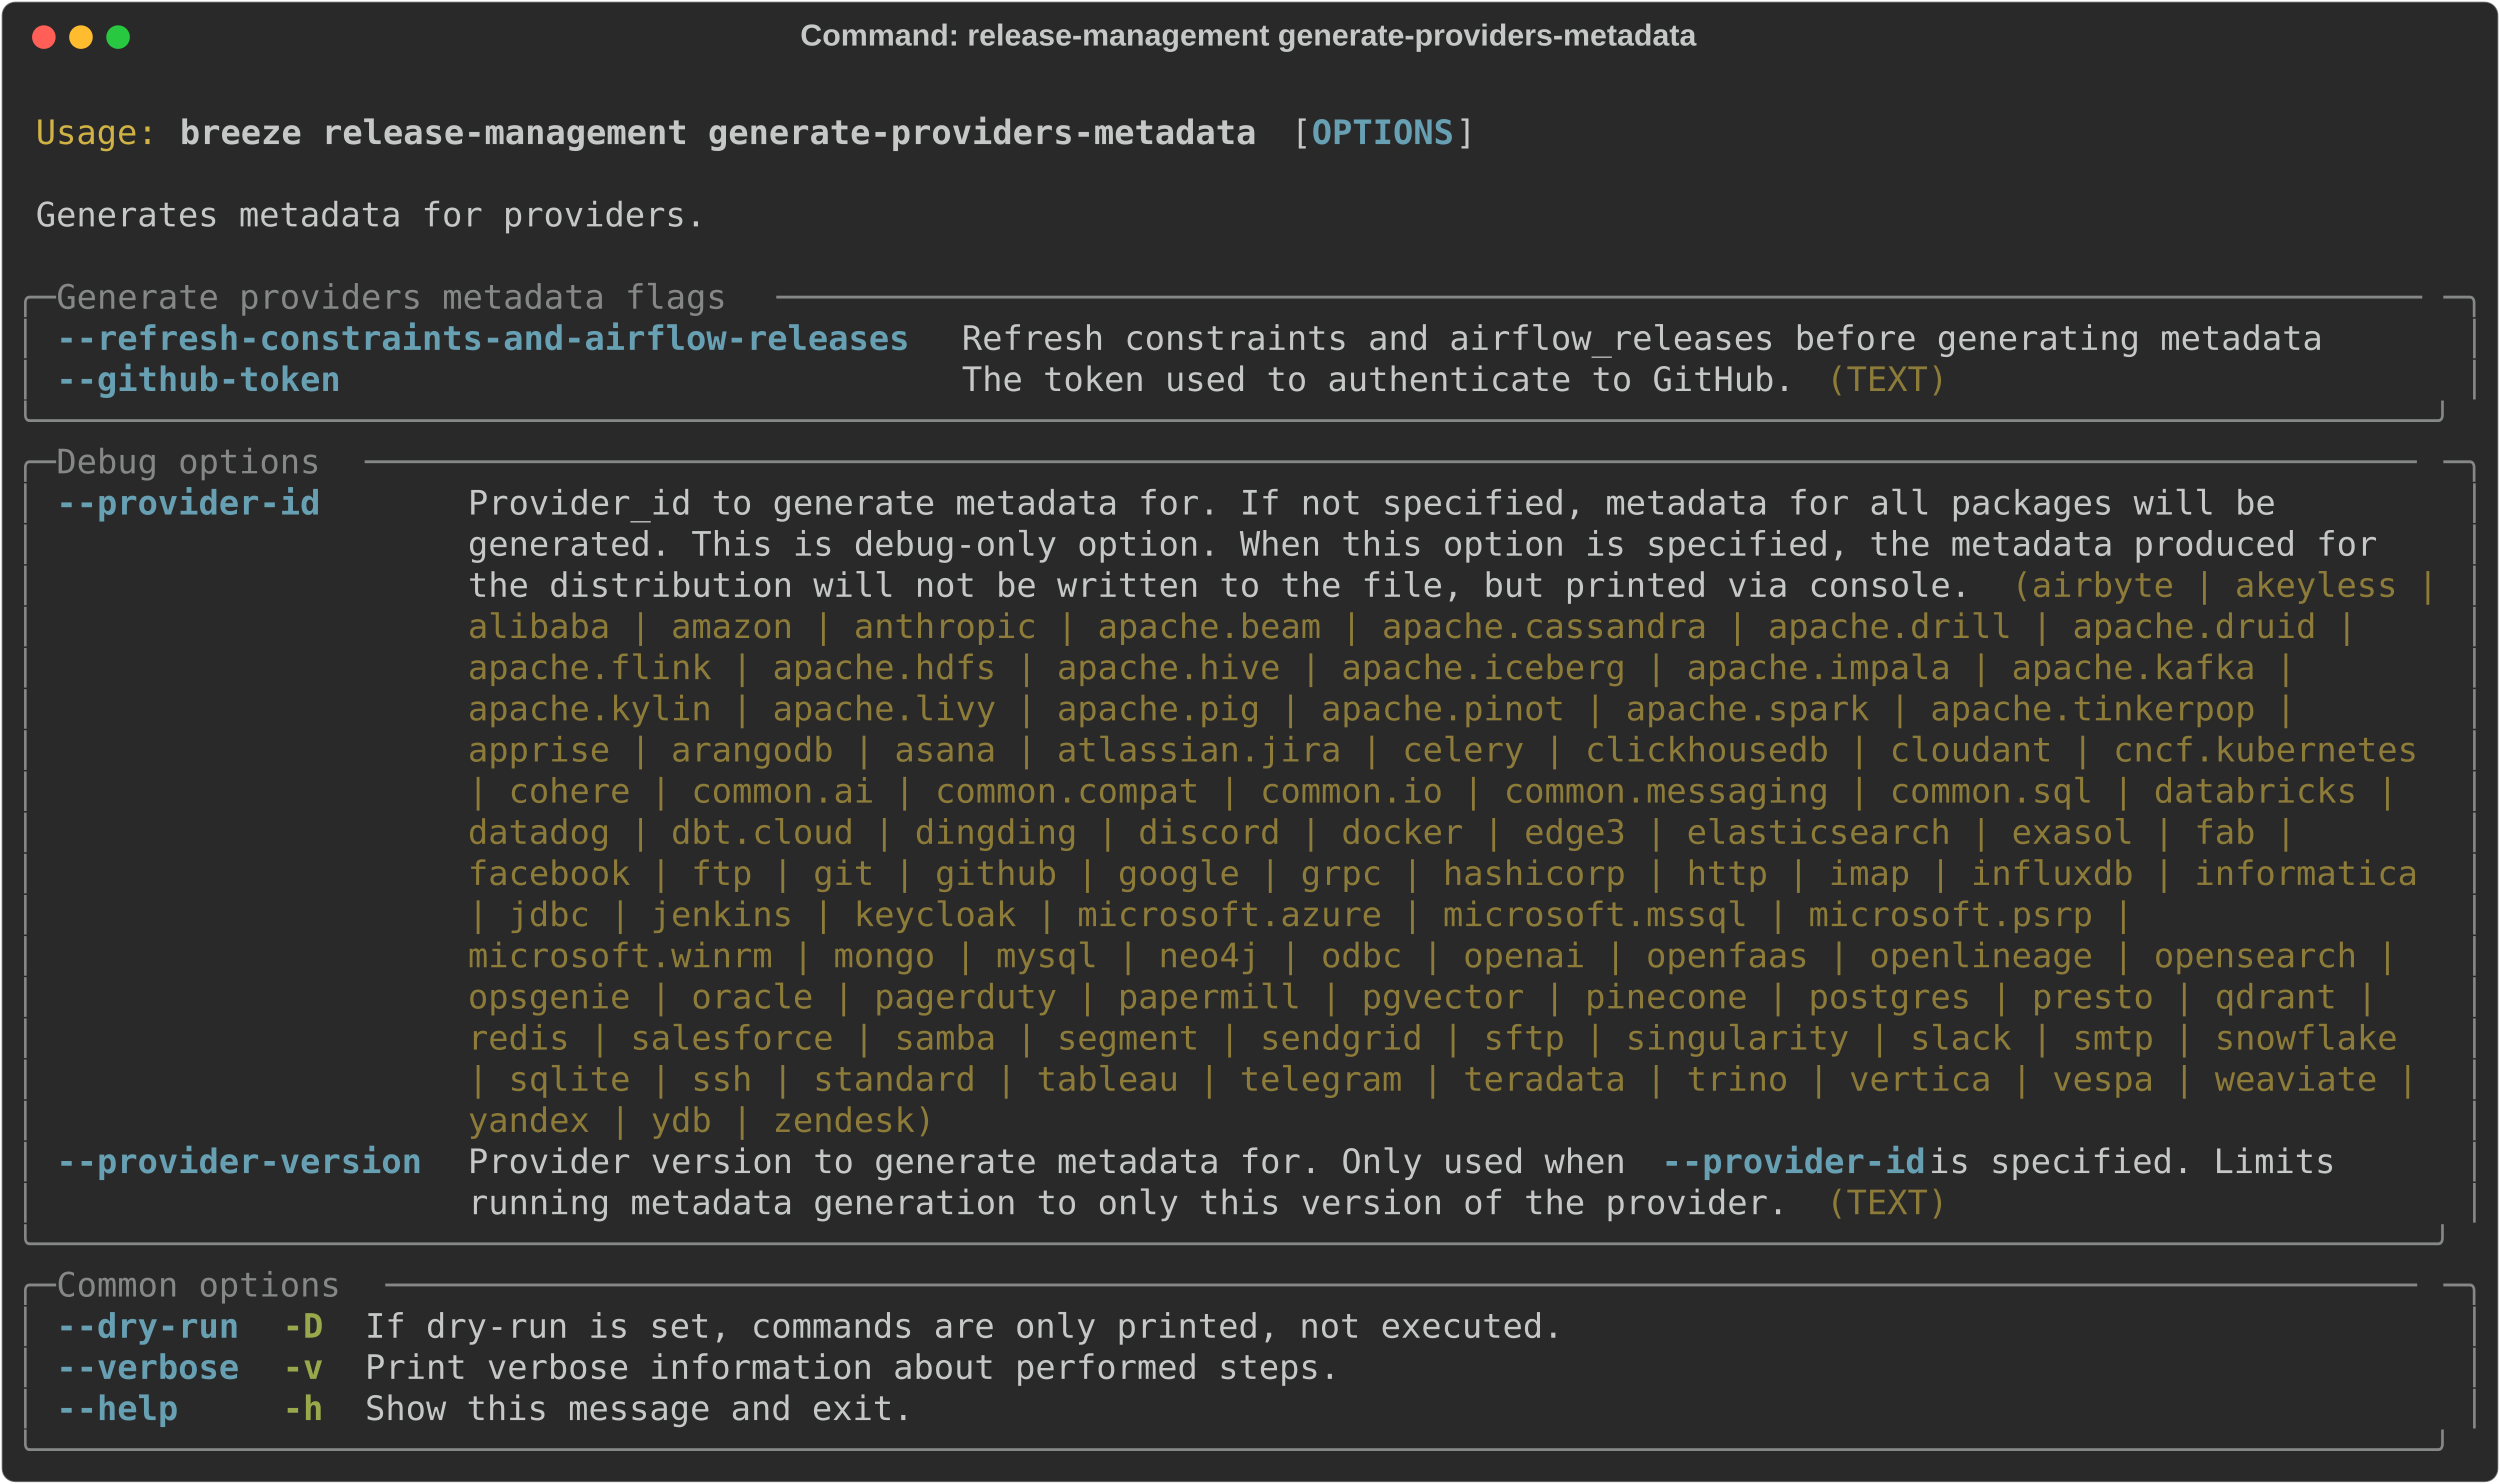
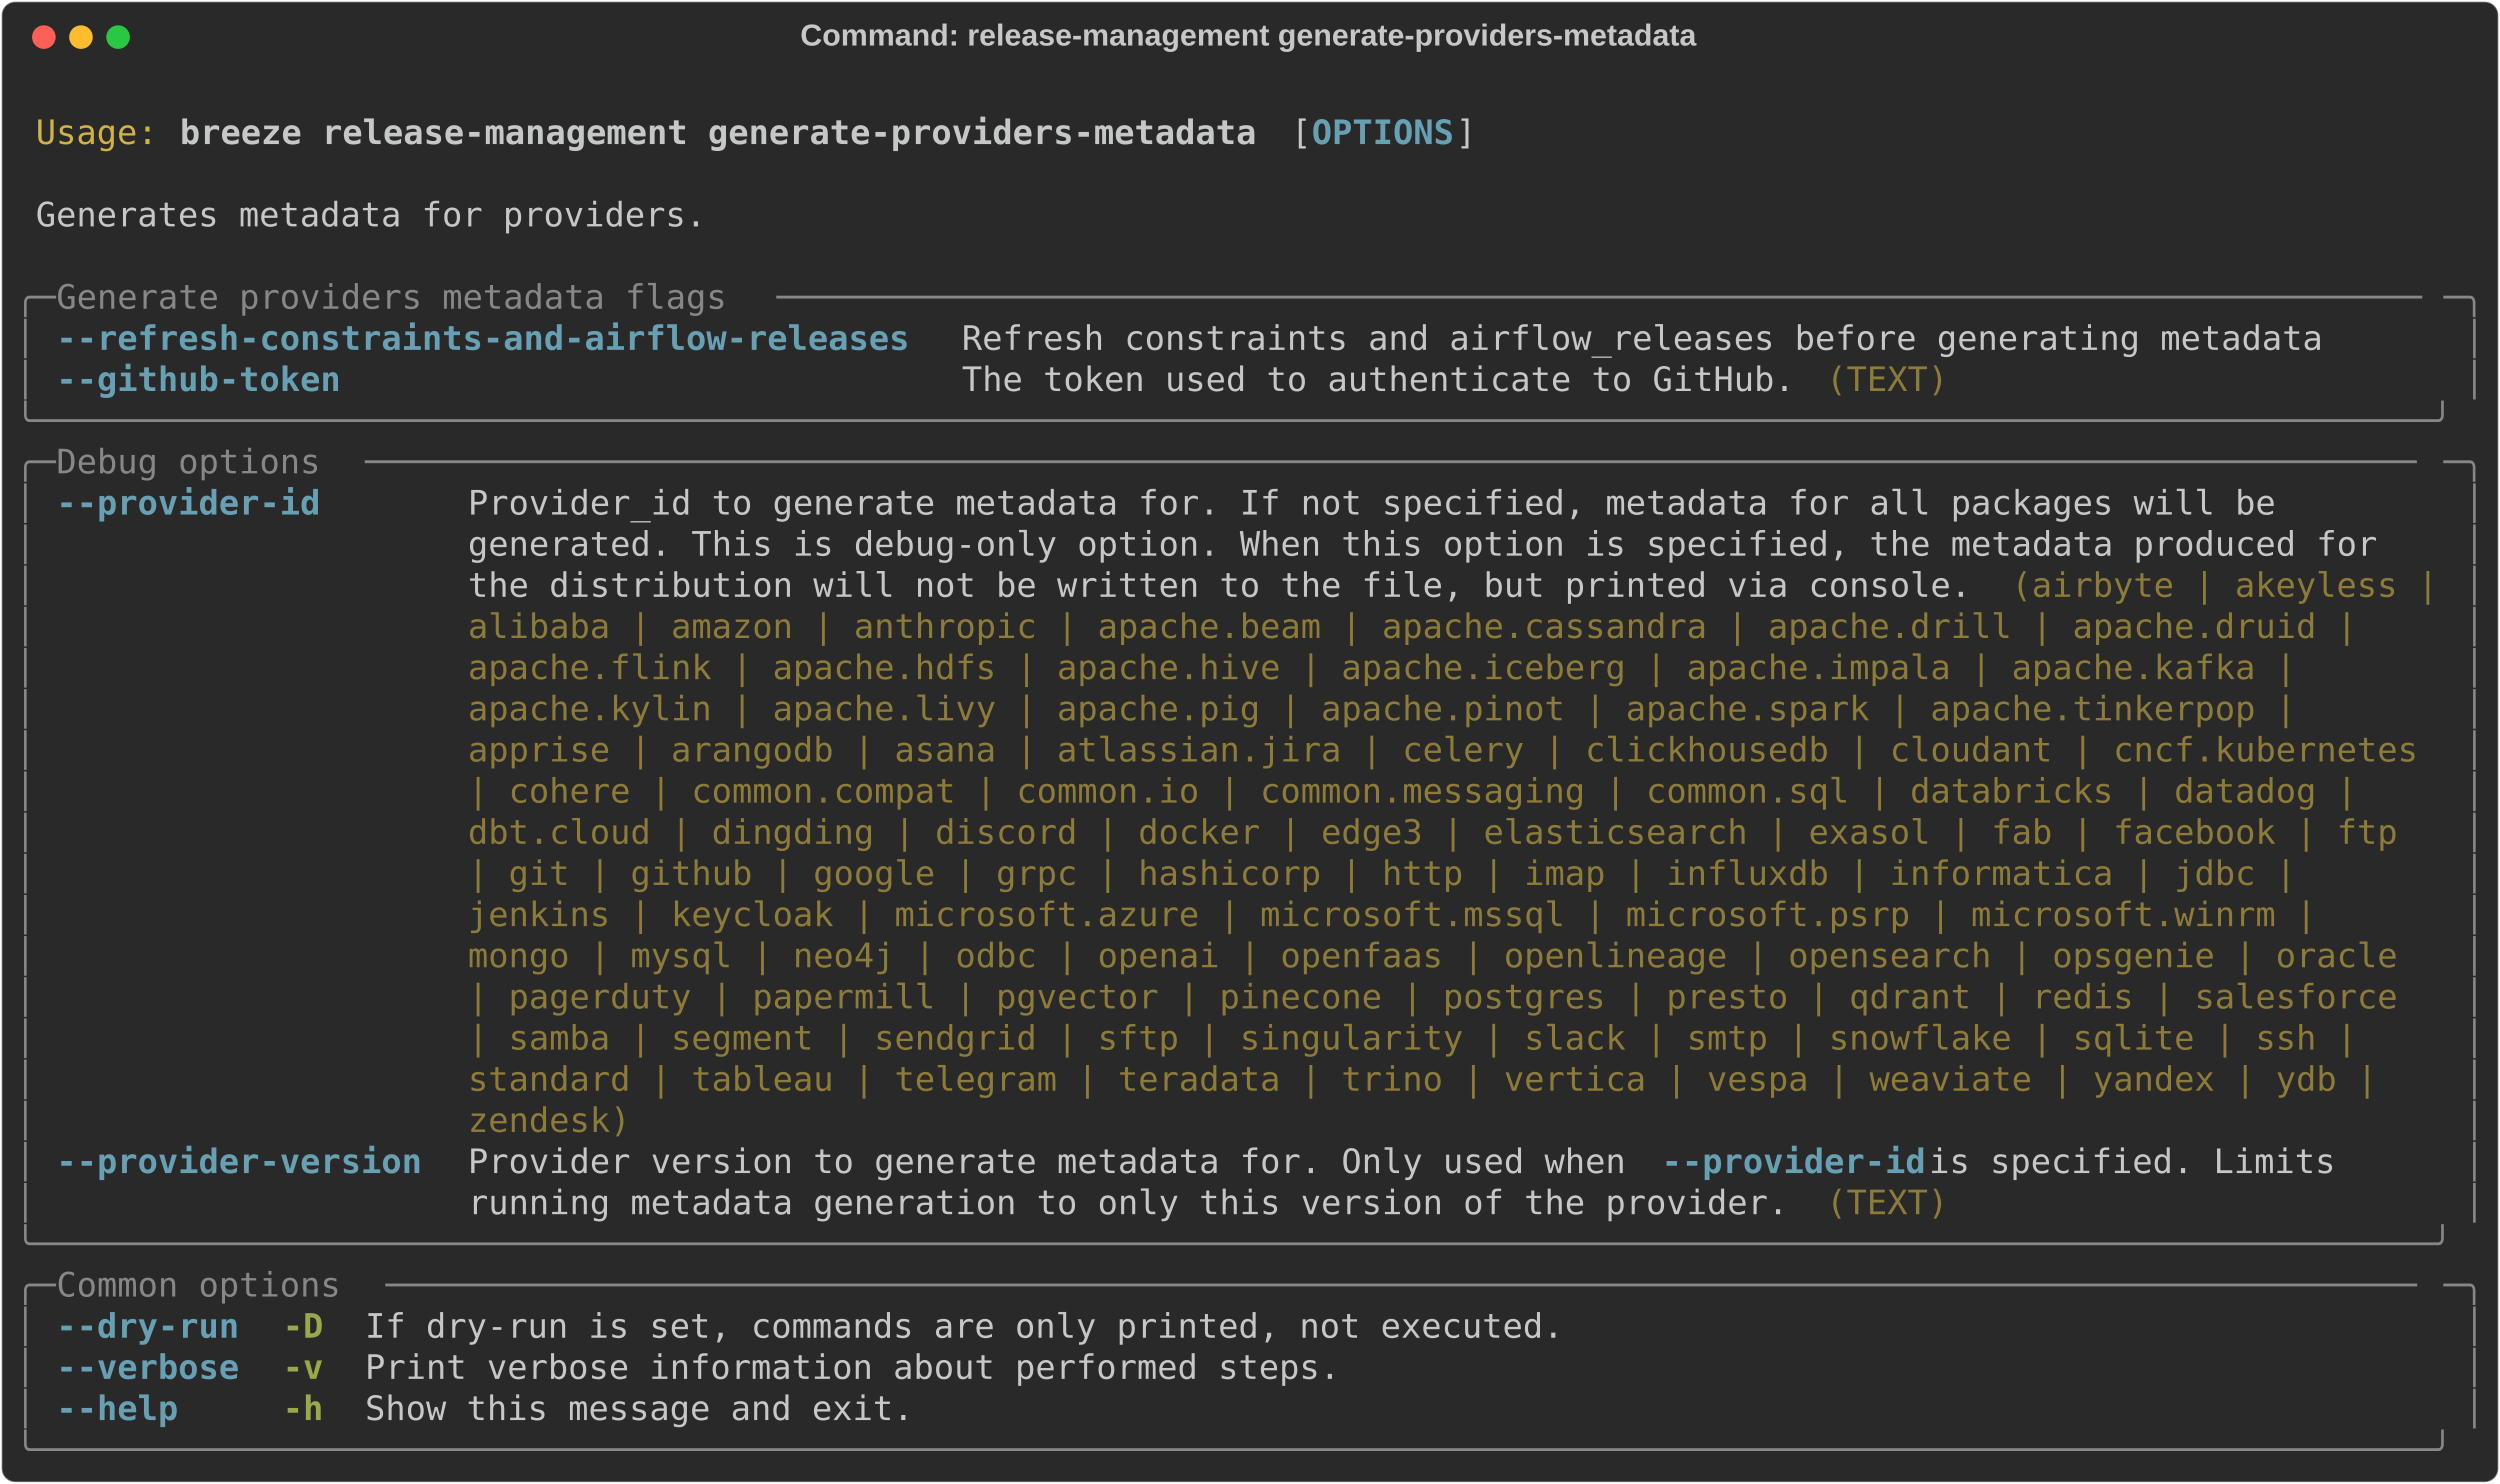
<svg xmlns="http://www.w3.org/2000/svg" class="rich-terminal" viewBox="0 0 1482 879.6">
  <style>

    @font-face {
        font-family: "Fira Code";
        src: local("FiraCode-Regular"),
                url("https://cdnjs.cloudflare.com/ajax/libs/firacode/6.2.0/woff2/FiraCode-Regular.woff2") format("woff2"),
                url("https://cdnjs.cloudflare.com/ajax/libs/firacode/6.2.0/woff/FiraCode-Regular.woff") format("woff");
        font-style: normal;
        font-weight: 400;
    }
    @font-face {
        font-family: "Fira Code";
        src: local("FiraCode-Bold"),
                url("https://cdnjs.cloudflare.com/ajax/libs/firacode/6.2.0/woff2/FiraCode-Bold.woff2") format("woff2"),
                url("https://cdnjs.cloudflare.com/ajax/libs/firacode/6.2.0/woff/FiraCode-Bold.woff") format("woff");
        font-style: bold;
        font-weight: 700;
    }

    .breeze-release-management-generate-providers-metadata-matrix {
        font-family: Fira Code, monospace;
        font-size: 20px;
        line-height: 24.4px;
        font-variant-east-asian: full-width;
    }

    .breeze-release-management-generate-providers-metadata-title {
        font-size: 18px;
        font-weight: bold;
        font-family: arial;
    }

    .breeze-release-management-generate-providers-metadata-r1 { fill: #c5c8c6 }
.breeze-release-management-generate-providers-metadata-r2 { fill: #d0b344 }
.breeze-release-management-generate-providers-metadata-r3 { fill: #c5c8c6;font-weight: bold }
.breeze-release-management-generate-providers-metadata-r4 { fill: #68a0b3;font-weight: bold }
.breeze-release-management-generate-providers-metadata-r5 { fill: #868887 }
.breeze-release-management-generate-providers-metadata-r6 { fill: #8d7b39 }
.breeze-release-management-generate-providers-metadata-r7 { fill: #98a84b;font-weight: bold }
    </style>
  <defs>
    <clipPath id="breeze-release-management-generate-providers-metadata-clip-terminal">
      <rect x="0" y="0" width="1463.0" height="828.6" />
    </clipPath>
    <clipPath id="breeze-release-management-generate-providers-metadata-line-0">
      <rect x="0" y="1.5" width="1464" height="24.65" />
    </clipPath>
    <clipPath id="breeze-release-management-generate-providers-metadata-line-1">
      <rect x="0" y="25.9" width="1464" height="24.65" />
    </clipPath>
    <clipPath id="breeze-release-management-generate-providers-metadata-line-2">
      <rect x="0" y="50.3" width="1464" height="24.65" />
    </clipPath>
    <clipPath id="breeze-release-management-generate-providers-metadata-line-3">
      <rect x="0" y="74.7" width="1464" height="24.65" />
    </clipPath>
    <clipPath id="breeze-release-management-generate-providers-metadata-line-4">
      <rect x="0" y="99.1" width="1464" height="24.65" />
    </clipPath>
    <clipPath id="breeze-release-management-generate-providers-metadata-line-5">
      <rect x="0" y="123.5" width="1464" height="24.65" />
    </clipPath>
    <clipPath id="breeze-release-management-generate-providers-metadata-line-6">
      <rect x="0" y="147.9" width="1464" height="24.65" />
    </clipPath>
    <clipPath id="breeze-release-management-generate-providers-metadata-line-7">
      <rect x="0" y="172.3" width="1464" height="24.65" />
    </clipPath>
    <clipPath id="breeze-release-management-generate-providers-metadata-line-8">
      <rect x="0" y="196.7" width="1464" height="24.65" />
    </clipPath>
    <clipPath id="breeze-release-management-generate-providers-metadata-line-9">
      <rect x="0" y="221.1" width="1464" height="24.65" />
    </clipPath>
    <clipPath id="breeze-release-management-generate-providers-metadata-line-10">
      <rect x="0" y="245.5" width="1464" height="24.65" />
    </clipPath>
    <clipPath id="breeze-release-management-generate-providers-metadata-line-11">
      <rect x="0" y="269.9" width="1464" height="24.65" />
    </clipPath>
    <clipPath id="breeze-release-management-generate-providers-metadata-line-12">
      <rect x="0" y="294.3" width="1464" height="24.65" />
    </clipPath>
    <clipPath id="breeze-release-management-generate-providers-metadata-line-13">
      <rect x="0" y="318.7" width="1464" height="24.65" />
    </clipPath>
    <clipPath id="breeze-release-management-generate-providers-metadata-line-14">
      <rect x="0" y="343.1" width="1464" height="24.65" />
    </clipPath>
    <clipPath id="breeze-release-management-generate-providers-metadata-line-15">
      <rect x="0" y="367.5" width="1464" height="24.65" />
    </clipPath>
    <clipPath id="breeze-release-management-generate-providers-metadata-line-16">
      <rect x="0" y="391.9" width="1464" height="24.65" />
    </clipPath>
    <clipPath id="breeze-release-management-generate-providers-metadata-line-17">
      <rect x="0" y="416.3" width="1464" height="24.65" />
    </clipPath>
    <clipPath id="breeze-release-management-generate-providers-metadata-line-18">
      <rect x="0" y="440.7" width="1464" height="24.65" />
    </clipPath>
    <clipPath id="breeze-release-management-generate-providers-metadata-line-19">
      <rect x="0" y="465.1" width="1464" height="24.65" />
    </clipPath>
    <clipPath id="breeze-release-management-generate-providers-metadata-line-20">
      <rect x="0" y="489.5" width="1464" height="24.65" />
    </clipPath>
    <clipPath id="breeze-release-management-generate-providers-metadata-line-21">
      <rect x="0" y="513.9" width="1464" height="24.65" />
    </clipPath>
    <clipPath id="breeze-release-management-generate-providers-metadata-line-22">
      <rect x="0" y="538.3" width="1464" height="24.65" />
    </clipPath>
    <clipPath id="breeze-release-management-generate-providers-metadata-line-23">
      <rect x="0" y="562.7" width="1464" height="24.65" />
    </clipPath>
    <clipPath id="breeze-release-management-generate-providers-metadata-line-24">
      <rect x="0" y="587.1" width="1464" height="24.65" />
    </clipPath>
    <clipPath id="breeze-release-management-generate-providers-metadata-line-25">
      <rect x="0" y="611.5" width="1464" height="24.65" />
    </clipPath>
    <clipPath id="breeze-release-management-generate-providers-metadata-line-26">
      <rect x="0" y="635.9" width="1464" height="24.65" />
    </clipPath>
    <clipPath id="breeze-release-management-generate-providers-metadata-line-27">
      <rect x="0" y="660.3" width="1464" height="24.65" />
    </clipPath>
    <clipPath id="breeze-release-management-generate-providers-metadata-line-28">
      <rect x="0" y="684.7" width="1464" height="24.65" />
    </clipPath>
    <clipPath id="breeze-release-management-generate-providers-metadata-line-29">
      <rect x="0" y="709.1" width="1464" height="24.65" />
    </clipPath>
    <clipPath id="breeze-release-management-generate-providers-metadata-line-30">
      <rect x="0" y="733.5" width="1464" height="24.65" />
    </clipPath>
    <clipPath id="breeze-release-management-generate-providers-metadata-line-31">
      <rect x="0" y="757.9" width="1464" height="24.65" />
    </clipPath>
    <clipPath id="breeze-release-management-generate-providers-metadata-line-32">
      <rect x="0" y="782.3" width="1464" height="24.65" />
    </clipPath>
  </defs>
  <rect fill="#292929" stroke="rgba(255,255,255,0.35)" stroke-width="1" x="1" y="1" width="1480" height="877.6" rx="8" />
  <text class="breeze-release-management-generate-providers-metadata-title" fill="#c5c8c6" text-anchor="middle" x="740" y="27">Command: release-management generate-providers-metadata</text>
  <g transform="translate(26,22)">
    <circle cx="0" cy="0" r="7" fill="#ff5f57" />
    <circle cx="22" cy="0" r="7" fill="#febc2e" />
    <circle cx="44" cy="0" r="7" fill="#28c840" />
  </g>
  <g transform="translate(9, 41)" clip-path="url(#breeze-release-management-generate-providers-metadata-clip-terminal)">
    <g class="breeze-release-management-generate-providers-metadata-matrix">
      <text class="breeze-release-management-generate-providers-metadata-r1" x="1464" y="20" textLength="12.2" clip-path="url(#breeze-release-management-generate-providers-metadata-line-0)">
</text>
      <text class="breeze-release-management-generate-providers-metadata-r2" x="12.2" y="44.4" textLength="73.2" clip-path="url(#breeze-release-management-generate-providers-metadata-line-1)">Usage:</text>
      <text class="breeze-release-management-generate-providers-metadata-r3" x="97.6" y="44.4" textLength="646.6" clip-path="url(#breeze-release-management-generate-providers-metadata-line-1)">breeze release-management generate-providers-metadata</text>
      <text class="breeze-release-management-generate-providers-metadata-r1" x="756.4" y="44.4" textLength="12.2" clip-path="url(#breeze-release-management-generate-providers-metadata-line-1)">[</text>
      <text class="breeze-release-management-generate-providers-metadata-r4" x="768.6" y="44.4" textLength="85.4" clip-path="url(#breeze-release-management-generate-providers-metadata-line-1)">OPTIONS</text>
      <text class="breeze-release-management-generate-providers-metadata-r1" x="854" y="44.4" textLength="12.2" clip-path="url(#breeze-release-management-generate-providers-metadata-line-1)">]</text>
      <text class="breeze-release-management-generate-providers-metadata-r1" x="1464" y="44.4" textLength="12.2" clip-path="url(#breeze-release-management-generate-providers-metadata-line-1)">
</text>
      <text class="breeze-release-management-generate-providers-metadata-r1" x="1464" y="68.8" textLength="12.2" clip-path="url(#breeze-release-management-generate-providers-metadata-line-2)">
</text>
      <text class="breeze-release-management-generate-providers-metadata-r1" x="12.2" y="93.2" textLength="402.6" clip-path="url(#breeze-release-management-generate-providers-metadata-line-3)">Generates metadata for providers.</text>
      <text class="breeze-release-management-generate-providers-metadata-r1" x="1464" y="93.2" textLength="12.2" clip-path="url(#breeze-release-management-generate-providers-metadata-line-3)">
</text>
      <text class="breeze-release-management-generate-providers-metadata-r1" x="1464" y="117.6" textLength="12.2" clip-path="url(#breeze-release-management-generate-providers-metadata-line-4)">
</text>
      <text class="breeze-release-management-generate-providers-metadata-r5" x="0" y="142" textLength="24.4" clip-path="url(#breeze-release-management-generate-providers-metadata-line-5)">╭─</text>
      <text class="breeze-release-management-generate-providers-metadata-r5" x="24.4" y="142" textLength="427" clip-path="url(#breeze-release-management-generate-providers-metadata-line-5)"> Generate providers metadata flags </text>
      <text class="breeze-release-management-generate-providers-metadata-r5" x="451.4" y="142" textLength="988.2" clip-path="url(#breeze-release-management-generate-providers-metadata-line-5)">─────────────────────────────────────────────────────────────────────────────────</text>
      <text class="breeze-release-management-generate-providers-metadata-r5" x="1439.6" y="142" textLength="24.4" clip-path="url(#breeze-release-management-generate-providers-metadata-line-5)">─╮</text>
      <text class="breeze-release-management-generate-providers-metadata-r1" x="1464" y="142" textLength="12.2" clip-path="url(#breeze-release-management-generate-providers-metadata-line-5)">
</text>
      <text class="breeze-release-management-generate-providers-metadata-r5" x="0" y="166.4" textLength="12.2" clip-path="url(#breeze-release-management-generate-providers-metadata-line-6)">│</text>
      <text class="breeze-release-management-generate-providers-metadata-r4" x="24.4" y="166.4" textLength="512.4" clip-path="url(#breeze-release-management-generate-providers-metadata-line-6)">--refresh-constraints-and-airflow-releases</text>
      <text class="breeze-release-management-generate-providers-metadata-r1" x="561.2" y="166.4" textLength="817.4" clip-path="url(#breeze-release-management-generate-providers-metadata-line-6)">Refresh constraints and airflow_releases before generating metadata</text>
      <text class="breeze-release-management-generate-providers-metadata-r5" x="1451.8" y="166.4" textLength="12.2" clip-path="url(#breeze-release-management-generate-providers-metadata-line-6)">│</text>
      <text class="breeze-release-management-generate-providers-metadata-r1" x="1464" y="166.4" textLength="12.2" clip-path="url(#breeze-release-management-generate-providers-metadata-line-6)">
</text>
      <text class="breeze-release-management-generate-providers-metadata-r5" x="0" y="190.8" textLength="12.2" clip-path="url(#breeze-release-management-generate-providers-metadata-line-7)">│</text>
      <text class="breeze-release-management-generate-providers-metadata-r4" x="24.4" y="190.8" textLength="512.4" clip-path="url(#breeze-release-management-generate-providers-metadata-line-7)">--github-token                            </text>
      <text class="breeze-release-management-generate-providers-metadata-r1" x="561.2" y="190.8" textLength="512.4" clip-path="url(#breeze-release-management-generate-providers-metadata-line-7)">The token used to authenticate to GitHub. </text>
      <text class="breeze-release-management-generate-providers-metadata-r6" x="1073.6" y="190.8" textLength="73.2" clip-path="url(#breeze-release-management-generate-providers-metadata-line-7)">(TEXT)</text>
      <text class="breeze-release-management-generate-providers-metadata-r5" x="1451.8" y="190.8" textLength="12.2" clip-path="url(#breeze-release-management-generate-providers-metadata-line-7)">│</text>
      <text class="breeze-release-management-generate-providers-metadata-r1" x="1464" y="190.8" textLength="12.2" clip-path="url(#breeze-release-management-generate-providers-metadata-line-7)">
</text>
      <text class="breeze-release-management-generate-providers-metadata-r5" x="0" y="215.2" textLength="1464" clip-path="url(#breeze-release-management-generate-providers-metadata-line-8)">╰──────────────────────────────────────────────────────────────────────────────────────────────────────────────────────╯</text>
      <text class="breeze-release-management-generate-providers-metadata-r1" x="1464" y="215.2" textLength="12.2" clip-path="url(#breeze-release-management-generate-providers-metadata-line-8)">
</text>
      <text class="breeze-release-management-generate-providers-metadata-r5" x="0" y="239.6" textLength="24.4" clip-path="url(#breeze-release-management-generate-providers-metadata-line-9)">╭─</text>
      <text class="breeze-release-management-generate-providers-metadata-r5" x="24.4" y="239.6" textLength="183" clip-path="url(#breeze-release-management-generate-providers-metadata-line-9)"> Debug options </text>
      <text class="breeze-release-management-generate-providers-metadata-r5" x="207.4" y="239.6" textLength="1232.2" clip-path="url(#breeze-release-management-generate-providers-metadata-line-9)">─────────────────────────────────────────────────────────────────────────────────────────────────────</text>
      <text class="breeze-release-management-generate-providers-metadata-r5" x="1439.6" y="239.6" textLength="24.4" clip-path="url(#breeze-release-management-generate-providers-metadata-line-9)">─╮</text>
      <text class="breeze-release-management-generate-providers-metadata-r1" x="1464" y="239.6" textLength="12.2" clip-path="url(#breeze-release-management-generate-providers-metadata-line-9)">
</text>
      <text class="breeze-release-management-generate-providers-metadata-r5" x="0" y="264" textLength="12.2" clip-path="url(#breeze-release-management-generate-providers-metadata-line-10)">│</text>
      <text class="breeze-release-management-generate-providers-metadata-r4" x="24.4" y="264" textLength="219.6" clip-path="url(#breeze-release-management-generate-providers-metadata-line-10)">--provider-id     </text>
      <text class="breeze-release-management-generate-providers-metadata-r1" x="268.4" y="264" textLength="1171.2" clip-path="url(#breeze-release-management-generate-providers-metadata-line-10)">Provider_id to generate metadata for. If not specified, metadata for all packages will be       </text>
      <text class="breeze-release-management-generate-providers-metadata-r5" x="1451.8" y="264" textLength="12.2" clip-path="url(#breeze-release-management-generate-providers-metadata-line-10)">│</text>
      <text class="breeze-release-management-generate-providers-metadata-r1" x="1464" y="264" textLength="12.2" clip-path="url(#breeze-release-management-generate-providers-metadata-line-10)">
</text>
      <text class="breeze-release-management-generate-providers-metadata-r5" x="0" y="288.4" textLength="12.2" clip-path="url(#breeze-release-management-generate-providers-metadata-line-11)">│</text>
      <text class="breeze-release-management-generate-providers-metadata-r1" x="268.4" y="288.4" textLength="1171.2" clip-path="url(#breeze-release-management-generate-providers-metadata-line-11)">generated. This is debug-only option. When this option is specified, the metadata produced for  </text>
      <text class="breeze-release-management-generate-providers-metadata-r5" x="1451.8" y="288.4" textLength="12.2" clip-path="url(#breeze-release-management-generate-providers-metadata-line-11)">│</text>
      <text class="breeze-release-management-generate-providers-metadata-r1" x="1464" y="288.4" textLength="12.2" clip-path="url(#breeze-release-management-generate-providers-metadata-line-11)">
</text>
      <text class="breeze-release-management-generate-providers-metadata-r5" x="0" y="312.8" textLength="12.2" clip-path="url(#breeze-release-management-generate-providers-metadata-line-12)">│</text>
      <text class="breeze-release-management-generate-providers-metadata-r1" x="268.4" y="312.8" textLength="915" clip-path="url(#breeze-release-management-generate-providers-metadata-line-12)">the distribution will not be written to the file, but printed via console. </text>
      <text class="breeze-release-management-generate-providers-metadata-r6" x="1183.4" y="312.8" textLength="256.2" clip-path="url(#breeze-release-management-generate-providers-metadata-line-12)">(airbyte | akeyless |</text>
      <text class="breeze-release-management-generate-providers-metadata-r5" x="1451.8" y="312.8" textLength="12.2" clip-path="url(#breeze-release-management-generate-providers-metadata-line-12)">│</text>
      <text class="breeze-release-management-generate-providers-metadata-r1" x="1464" y="312.8" textLength="12.2" clip-path="url(#breeze-release-management-generate-providers-metadata-line-12)">
</text>
      <text class="breeze-release-management-generate-providers-metadata-r5" x="0" y="337.2" textLength="12.2" clip-path="url(#breeze-release-management-generate-providers-metadata-line-13)">│</text>
      <text class="breeze-release-management-generate-providers-metadata-r6" x="268.4" y="337.2" textLength="1146.8" clip-path="url(#breeze-release-management-generate-providers-metadata-line-13)">alibaba | amazon | anthropic | apache.beam | apache.cassandra | apache.drill | apache.druid | </text>
      <text class="breeze-release-management-generate-providers-metadata-r5" x="1451.8" y="337.2" textLength="12.2" clip-path="url(#breeze-release-management-generate-providers-metadata-line-13)">│</text>
      <text class="breeze-release-management-generate-providers-metadata-r1" x="1464" y="337.2" textLength="12.2" clip-path="url(#breeze-release-management-generate-providers-metadata-line-13)">
</text>
      <text class="breeze-release-management-generate-providers-metadata-r5" x="0" y="361.6" textLength="12.2" clip-path="url(#breeze-release-management-generate-providers-metadata-line-14)">│</text>
      <text class="breeze-release-management-generate-providers-metadata-r6" x="268.4" y="361.6" textLength="1110.2" clip-path="url(#breeze-release-management-generate-providers-metadata-line-14)">apache.flink | apache.hdfs | apache.hive | apache.iceberg | apache.impala | apache.kafka | </text>
      <text class="breeze-release-management-generate-providers-metadata-r5" x="1451.8" y="361.6" textLength="12.2" clip-path="url(#breeze-release-management-generate-providers-metadata-line-14)">│</text>
      <text class="breeze-release-management-generate-providers-metadata-r1" x="1464" y="361.6" textLength="12.2" clip-path="url(#breeze-release-management-generate-providers-metadata-line-14)">
</text>
      <text class="breeze-release-management-generate-providers-metadata-r5" x="0" y="386" textLength="12.2" clip-path="url(#breeze-release-management-generate-providers-metadata-line-15)">│</text>
      <text class="breeze-release-management-generate-providers-metadata-r6" x="268.4" y="386" textLength="1110.2" clip-path="url(#breeze-release-management-generate-providers-metadata-line-15)">apache.kylin | apache.livy | apache.pig | apache.pinot | apache.spark | apache.tinkerpop | </text>
      <text class="breeze-release-management-generate-providers-metadata-r5" x="1451.8" y="386" textLength="12.2" clip-path="url(#breeze-release-management-generate-providers-metadata-line-15)">│</text>
      <text class="breeze-release-management-generate-providers-metadata-r1" x="1464" y="386" textLength="12.2" clip-path="url(#breeze-release-management-generate-providers-metadata-line-15)">
</text>
      <text class="breeze-release-management-generate-providers-metadata-r5" x="0" y="410.4" textLength="12.2" clip-path="url(#breeze-release-management-generate-providers-metadata-line-16)">│</text>
      <text class="breeze-release-management-generate-providers-metadata-r6" x="268.4" y="410.4" textLength="1171.2" clip-path="url(#breeze-release-management-generate-providers-metadata-line-16)">apprise | arangodb | asana | atlassian.jira | celery | clickhousedb | cloudant | cncf.kubernetes</text>
      <text class="breeze-release-management-generate-providers-metadata-r5" x="1451.8" y="410.4" textLength="12.2" clip-path="url(#breeze-release-management-generate-providers-metadata-line-16)">│</text>
      <text class="breeze-release-management-generate-providers-metadata-r1" x="1464" y="410.4" textLength="12.2" clip-path="url(#breeze-release-management-generate-providers-metadata-line-16)">
</text>
      <text class="breeze-release-management-generate-providers-metadata-r5" x="0" y="434.8" textLength="12.2" clip-path="url(#breeze-release-management-generate-providers-metadata-line-17)">│</text>
-       <text class="breeze-release-management-generate-providers-metadata-r6" x="268.4" y="434.8" textLength="1171.2" clip-path="url(#breeze-release-management-generate-providers-metadata-line-17)">| cohere | common.ai | common.compat | common.io | common.messaging | common.sql | databricks | </text>
+       <text class="breeze-release-management-generate-providers-metadata-r6" x="268.4" y="434.8" textLength="1146.8" clip-path="url(#breeze-release-management-generate-providers-metadata-line-17)">| cohere | common.compat | common.io | common.messaging | common.sql | databricks | datadog | </text>
      <text class="breeze-release-management-generate-providers-metadata-r5" x="1451.8" y="434.8" textLength="12.2" clip-path="url(#breeze-release-management-generate-providers-metadata-line-17)">│</text>
      <text class="breeze-release-management-generate-providers-metadata-r1" x="1464" y="434.8" textLength="12.2" clip-path="url(#breeze-release-management-generate-providers-metadata-line-17)">
</text>
      <text class="breeze-release-management-generate-providers-metadata-r5" x="0" y="459.2" textLength="12.2" clip-path="url(#breeze-release-management-generate-providers-metadata-line-18)">│</text>
-       <text class="breeze-release-management-generate-providers-metadata-r6" x="268.4" y="459.2" textLength="1110.2" clip-path="url(#breeze-release-management-generate-providers-metadata-line-18)">datadog | dbt.cloud | dingding | discord | docker | edge3 | elasticsearch | exasol | fab | </text>
+       <text class="breeze-release-management-generate-providers-metadata-r6" x="268.4" y="459.2" textLength="1171.2" clip-path="url(#breeze-release-management-generate-providers-metadata-line-18)">dbt.cloud | dingding | discord | docker | edge3 | elasticsearch | exasol | fab | facebook | ftp </text>
      <text class="breeze-release-management-generate-providers-metadata-r5" x="1451.8" y="459.2" textLength="12.2" clip-path="url(#breeze-release-management-generate-providers-metadata-line-18)">│</text>
      <text class="breeze-release-management-generate-providers-metadata-r1" x="1464" y="459.2" textLength="12.2" clip-path="url(#breeze-release-management-generate-providers-metadata-line-18)">
</text>
      <text class="breeze-release-management-generate-providers-metadata-r5" x="0" y="483.6" textLength="12.2" clip-path="url(#breeze-release-management-generate-providers-metadata-line-19)">│</text>
-       <text class="breeze-release-management-generate-providers-metadata-r6" x="268.4" y="483.6" textLength="1171.2" clip-path="url(#breeze-release-management-generate-providers-metadata-line-19)">facebook | ftp | git | github | google | grpc | hashicorp | http | imap | influxdb | informatica</text>
+       <text class="breeze-release-management-generate-providers-metadata-r6" x="268.4" y="483.6" textLength="1110.2" clip-path="url(#breeze-release-management-generate-providers-metadata-line-19)">| git | github | google | grpc | hashicorp | http | imap | influxdb | informatica | jdbc | </text>
      <text class="breeze-release-management-generate-providers-metadata-r5" x="1451.8" y="483.6" textLength="12.2" clip-path="url(#breeze-release-management-generate-providers-metadata-line-19)">│</text>
      <text class="breeze-release-management-generate-providers-metadata-r1" x="1464" y="483.6" textLength="12.2" clip-path="url(#breeze-release-management-generate-providers-metadata-line-19)">
</text>
      <text class="breeze-release-management-generate-providers-metadata-r5" x="0" y="508" textLength="12.2" clip-path="url(#breeze-release-management-generate-providers-metadata-line-20)">│</text>
-       <text class="breeze-release-management-generate-providers-metadata-r6" x="268.4" y="508" textLength="1012.6" clip-path="url(#breeze-release-management-generate-providers-metadata-line-20)">| jdbc | jenkins | keycloak | microsoft.azure | microsoft.mssql | microsoft.psrp | </text>
+       <text class="breeze-release-management-generate-providers-metadata-r6" x="268.4" y="508" textLength="1122.4" clip-path="url(#breeze-release-management-generate-providers-metadata-line-20)">jenkins | keycloak | microsoft.azure | microsoft.mssql | microsoft.psrp | microsoft.winrm | </text>
      <text class="breeze-release-management-generate-providers-metadata-r5" x="1451.8" y="508" textLength="12.2" clip-path="url(#breeze-release-management-generate-providers-metadata-line-20)">│</text>
      <text class="breeze-release-management-generate-providers-metadata-r1" x="1464" y="508" textLength="12.2" clip-path="url(#breeze-release-management-generate-providers-metadata-line-20)">
</text>
      <text class="breeze-release-management-generate-providers-metadata-r5" x="0" y="532.4" textLength="12.2" clip-path="url(#breeze-release-management-generate-providers-metadata-line-21)">│</text>
-       <text class="breeze-release-management-generate-providers-metadata-r6" x="268.4" y="532.4" textLength="1171.2" clip-path="url(#breeze-release-management-generate-providers-metadata-line-21)">microsoft.winrm | mongo | mysql | neo4j | odbc | openai | openfaas | openlineage | opensearch | </text>
+       <text class="breeze-release-management-generate-providers-metadata-r6" x="268.4" y="532.4" textLength="1171.2" clip-path="url(#breeze-release-management-generate-providers-metadata-line-21)">mongo | mysql | neo4j | odbc | openai | openfaas | openlineage | opensearch | opsgenie | oracle </text>
      <text class="breeze-release-management-generate-providers-metadata-r5" x="1451.8" y="532.4" textLength="12.2" clip-path="url(#breeze-release-management-generate-providers-metadata-line-21)">│</text>
      <text class="breeze-release-management-generate-providers-metadata-r1" x="1464" y="532.4" textLength="12.2" clip-path="url(#breeze-release-management-generate-providers-metadata-line-21)">
</text>
      <text class="breeze-release-management-generate-providers-metadata-r5" x="0" y="556.8" textLength="12.2" clip-path="url(#breeze-release-management-generate-providers-metadata-line-22)">│</text>
-       <text class="breeze-release-management-generate-providers-metadata-r6" x="268.4" y="556.8" textLength="1159" clip-path="url(#breeze-release-management-generate-providers-metadata-line-22)">opsgenie | oracle | pagerduty | papermill | pgvector | pinecone | postgres | presto | qdrant | </text>
+       <text class="breeze-release-management-generate-providers-metadata-r6" x="268.4" y="556.8" textLength="1171.2" clip-path="url(#breeze-release-management-generate-providers-metadata-line-22)">| pagerduty | papermill | pgvector | pinecone | postgres | presto | qdrant | redis | salesforce </text>
      <text class="breeze-release-management-generate-providers-metadata-r5" x="1451.8" y="556.8" textLength="12.2" clip-path="url(#breeze-release-management-generate-providers-metadata-line-22)">│</text>
      <text class="breeze-release-management-generate-providers-metadata-r1" x="1464" y="556.8" textLength="12.2" clip-path="url(#breeze-release-management-generate-providers-metadata-line-22)">
</text>
      <text class="breeze-release-management-generate-providers-metadata-r5" x="0" y="581.2" textLength="12.2" clip-path="url(#breeze-release-management-generate-providers-metadata-line-23)">│</text>
-       <text class="breeze-release-management-generate-providers-metadata-r6" x="268.4" y="581.2" textLength="1171.2" clip-path="url(#breeze-release-management-generate-providers-metadata-line-23)">redis | salesforce | samba | segment | sendgrid | sftp | singularity | slack | smtp | snowflake </text>
+       <text class="breeze-release-management-generate-providers-metadata-r6" x="268.4" y="581.2" textLength="1146.8" clip-path="url(#breeze-release-management-generate-providers-metadata-line-23)">| samba | segment | sendgrid | sftp | singularity | slack | smtp | snowflake | sqlite | ssh | </text>
      <text class="breeze-release-management-generate-providers-metadata-r5" x="1451.8" y="581.2" textLength="12.2" clip-path="url(#breeze-release-management-generate-providers-metadata-line-23)">│</text>
      <text class="breeze-release-management-generate-providers-metadata-r1" x="1464" y="581.2" textLength="12.2" clip-path="url(#breeze-release-management-generate-providers-metadata-line-23)">
</text>
      <text class="breeze-release-management-generate-providers-metadata-r5" x="0" y="605.6" textLength="12.2" clip-path="url(#breeze-release-management-generate-providers-metadata-line-24)">│</text>
-       <text class="breeze-release-management-generate-providers-metadata-r6" x="268.4" y="605.6" textLength="1171.2" clip-path="url(#breeze-release-management-generate-providers-metadata-line-24)">| sqlite | ssh | standard | tableau | telegram | teradata | trino | vertica | vespa | weaviate |</text>
+       <text class="breeze-release-management-generate-providers-metadata-r6" x="268.4" y="605.6" textLength="1159" clip-path="url(#breeze-release-management-generate-providers-metadata-line-24)">standard | tableau | telegram | teradata | trino | vertica | vespa | weaviate | yandex | ydb | </text>
      <text class="breeze-release-management-generate-providers-metadata-r5" x="1451.8" y="605.6" textLength="12.2" clip-path="url(#breeze-release-management-generate-providers-metadata-line-24)">│</text>
      <text class="breeze-release-management-generate-providers-metadata-r1" x="1464" y="605.6" textLength="12.2" clip-path="url(#breeze-release-management-generate-providers-metadata-line-24)">
</text>
      <text class="breeze-release-management-generate-providers-metadata-r5" x="0" y="630" textLength="12.2" clip-path="url(#breeze-release-management-generate-providers-metadata-line-25)">│</text>
-       <text class="breeze-release-management-generate-providers-metadata-r6" x="268.4" y="630" textLength="280.6" clip-path="url(#breeze-release-management-generate-providers-metadata-line-25)">yandex | ydb | zendesk)</text>
+       <text class="breeze-release-management-generate-providers-metadata-r6" x="268.4" y="630" textLength="97.6" clip-path="url(#breeze-release-management-generate-providers-metadata-line-25)">zendesk)</text>
      <text class="breeze-release-management-generate-providers-metadata-r5" x="1451.8" y="630" textLength="12.2" clip-path="url(#breeze-release-management-generate-providers-metadata-line-25)">│</text>
      <text class="breeze-release-management-generate-providers-metadata-r1" x="1464" y="630" textLength="12.2" clip-path="url(#breeze-release-management-generate-providers-metadata-line-25)">
</text>
      <text class="breeze-release-management-generate-providers-metadata-r5" x="0" y="654.4" textLength="12.2" clip-path="url(#breeze-release-management-generate-providers-metadata-line-26)">│</text>
      <text class="breeze-release-management-generate-providers-metadata-r4" x="24.4" y="654.4" textLength="219.6" clip-path="url(#breeze-release-management-generate-providers-metadata-line-26)">--provider-version</text>
      <text class="breeze-release-management-generate-providers-metadata-r1" x="268.4" y="654.4" textLength="707.6" clip-path="url(#breeze-release-management-generate-providers-metadata-line-26)">Provider version to generate metadata for. Only used when </text>
      <text class="breeze-release-management-generate-providers-metadata-r4" x="976" y="654.4" textLength="158.6" clip-path="url(#breeze-release-management-generate-providers-metadata-line-26)">--provider-id</text>
      <text class="breeze-release-management-generate-providers-metadata-r1" x="1134.6" y="654.4" textLength="305" clip-path="url(#breeze-release-management-generate-providers-metadata-line-26)"> is specified. Limits    </text>
      <text class="breeze-release-management-generate-providers-metadata-r5" x="1451.8" y="654.4" textLength="12.2" clip-path="url(#breeze-release-management-generate-providers-metadata-line-26)">│</text>
      <text class="breeze-release-management-generate-providers-metadata-r1" x="1464" y="654.4" textLength="12.2" clip-path="url(#breeze-release-management-generate-providers-metadata-line-26)">
</text>
      <text class="breeze-release-management-generate-providers-metadata-r5" x="0" y="678.8" textLength="12.2" clip-path="url(#breeze-release-management-generate-providers-metadata-line-27)">│</text>
      <text class="breeze-release-management-generate-providers-metadata-r1" x="268.4" y="678.8" textLength="805.2" clip-path="url(#breeze-release-management-generate-providers-metadata-line-27)">running metadata generation to only this version of the provider. </text>
      <text class="breeze-release-management-generate-providers-metadata-r6" x="1073.6" y="678.8" textLength="73.2" clip-path="url(#breeze-release-management-generate-providers-metadata-line-27)">(TEXT)</text>
      <text class="breeze-release-management-generate-providers-metadata-r5" x="1451.8" y="678.8" textLength="12.2" clip-path="url(#breeze-release-management-generate-providers-metadata-line-27)">│</text>
      <text class="breeze-release-management-generate-providers-metadata-r1" x="1464" y="678.8" textLength="12.2" clip-path="url(#breeze-release-management-generate-providers-metadata-line-27)">
</text>
      <text class="breeze-release-management-generate-providers-metadata-r5" x="0" y="703.2" textLength="1464" clip-path="url(#breeze-release-management-generate-providers-metadata-line-28)">╰──────────────────────────────────────────────────────────────────────────────────────────────────────────────────────╯</text>
      <text class="breeze-release-management-generate-providers-metadata-r1" x="1464" y="703.2" textLength="12.2" clip-path="url(#breeze-release-management-generate-providers-metadata-line-28)">
</text>
      <text class="breeze-release-management-generate-providers-metadata-r5" x="0" y="727.6" textLength="24.4" clip-path="url(#breeze-release-management-generate-providers-metadata-line-29)">╭─</text>
      <text class="breeze-release-management-generate-providers-metadata-r5" x="24.4" y="727.6" textLength="195.2" clip-path="url(#breeze-release-management-generate-providers-metadata-line-29)"> Common options </text>
      <text class="breeze-release-management-generate-providers-metadata-r5" x="219.6" y="727.6" textLength="1220" clip-path="url(#breeze-release-management-generate-providers-metadata-line-29)">────────────────────────────────────────────────────────────────────────────────────────────────────</text>
      <text class="breeze-release-management-generate-providers-metadata-r5" x="1439.6" y="727.6" textLength="24.4" clip-path="url(#breeze-release-management-generate-providers-metadata-line-29)">─╮</text>
      <text class="breeze-release-management-generate-providers-metadata-r1" x="1464" y="727.6" textLength="12.2" clip-path="url(#breeze-release-management-generate-providers-metadata-line-29)">
</text>
      <text class="breeze-release-management-generate-providers-metadata-r5" x="0" y="752" textLength="12.2" clip-path="url(#breeze-release-management-generate-providers-metadata-line-30)">│</text>
      <text class="breeze-release-management-generate-providers-metadata-r4" x="24.4" y="752" textLength="109.8" clip-path="url(#breeze-release-management-generate-providers-metadata-line-30)">--dry-run</text>
      <text class="breeze-release-management-generate-providers-metadata-r7" x="158.6" y="752" textLength="24.4" clip-path="url(#breeze-release-management-generate-providers-metadata-line-30)">-D</text>
      <text class="breeze-release-management-generate-providers-metadata-r1" x="207.4" y="752" textLength="719.8" clip-path="url(#breeze-release-management-generate-providers-metadata-line-30)">If dry-run is set, commands are only printed, not executed.</text>
      <text class="breeze-release-management-generate-providers-metadata-r5" x="1451.8" y="752" textLength="12.2" clip-path="url(#breeze-release-management-generate-providers-metadata-line-30)">│</text>
      <text class="breeze-release-management-generate-providers-metadata-r1" x="1464" y="752" textLength="12.2" clip-path="url(#breeze-release-management-generate-providers-metadata-line-30)">
</text>
      <text class="breeze-release-management-generate-providers-metadata-r5" x="0" y="776.4" textLength="12.2" clip-path="url(#breeze-release-management-generate-providers-metadata-line-31)">│</text>
      <text class="breeze-release-management-generate-providers-metadata-r4" x="24.4" y="776.4" textLength="109.8" clip-path="url(#breeze-release-management-generate-providers-metadata-line-31)">--verbose</text>
      <text class="breeze-release-management-generate-providers-metadata-r7" x="158.6" y="776.4" textLength="24.4" clip-path="url(#breeze-release-management-generate-providers-metadata-line-31)">-v</text>
      <text class="breeze-release-management-generate-providers-metadata-r1" x="207.4" y="776.4" textLength="585.6" clip-path="url(#breeze-release-management-generate-providers-metadata-line-31)">Print verbose information about performed steps.</text>
      <text class="breeze-release-management-generate-providers-metadata-r5" x="1451.8" y="776.4" textLength="12.2" clip-path="url(#breeze-release-management-generate-providers-metadata-line-31)">│</text>
      <text class="breeze-release-management-generate-providers-metadata-r1" x="1464" y="776.4" textLength="12.2" clip-path="url(#breeze-release-management-generate-providers-metadata-line-31)">
</text>
      <text class="breeze-release-management-generate-providers-metadata-r5" x="0" y="800.8" textLength="12.2" clip-path="url(#breeze-release-management-generate-providers-metadata-line-32)">│</text>
      <text class="breeze-release-management-generate-providers-metadata-r4" x="24.4" y="800.8" textLength="109.8" clip-path="url(#breeze-release-management-generate-providers-metadata-line-32)">--help   </text>
      <text class="breeze-release-management-generate-providers-metadata-r7" x="158.6" y="800.8" textLength="24.4" clip-path="url(#breeze-release-management-generate-providers-metadata-line-32)">-h</text>
      <text class="breeze-release-management-generate-providers-metadata-r1" x="207.4" y="800.8" textLength="329.4" clip-path="url(#breeze-release-management-generate-providers-metadata-line-32)">Show this message and exit.</text>
      <text class="breeze-release-management-generate-providers-metadata-r5" x="1451.8" y="800.8" textLength="12.2" clip-path="url(#breeze-release-management-generate-providers-metadata-line-32)">│</text>
      <text class="breeze-release-management-generate-providers-metadata-r1" x="1464" y="800.8" textLength="12.2" clip-path="url(#breeze-release-management-generate-providers-metadata-line-32)">
</text>
      <text class="breeze-release-management-generate-providers-metadata-r5" x="0" y="825.2" textLength="1464" clip-path="url(#breeze-release-management-generate-providers-metadata-line-33)">╰──────────────────────────────────────────────────────────────────────────────────────────────────────────────────────╯</text>
      <text class="breeze-release-management-generate-providers-metadata-r1" x="1464" y="825.2" textLength="12.2" clip-path="url(#breeze-release-management-generate-providers-metadata-line-33)">
</text>
    </g>
  </g>
</svg>
